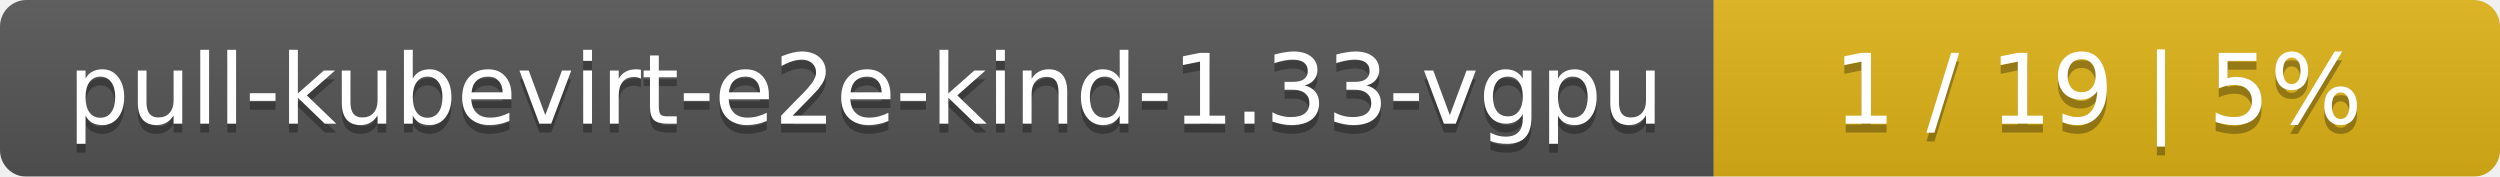
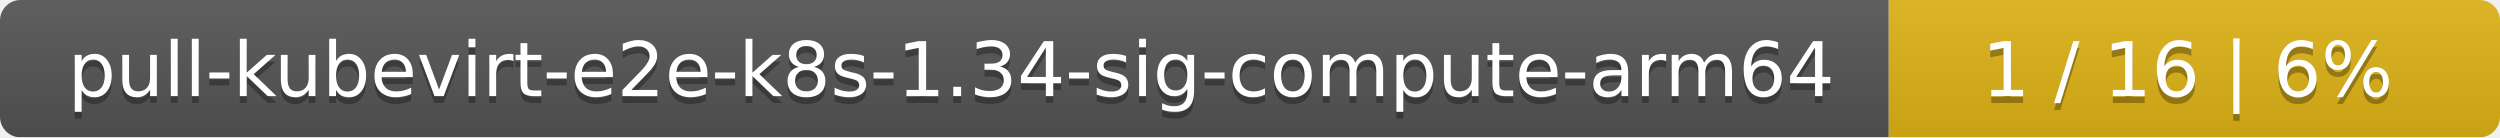
- <svg xmlns="http://www.w3.org/2000/svg" width="283" height="20">
+ <svg xmlns="http://www.w3.org/2000/svg" width="364" height="20">
  <linearGradient id="smooth" x2="0" y2="100%">
    <stop offset="0" stop-color="#bbb" stop-opacity=".1" />
    <stop offset="1" stop-opacity=".1" />
  </linearGradient>
  <mask id="round">
-     <rect width="283" height="20" rx="3" fill="#fff" />
+     <rect width="364" height="20" rx="3" fill="#fff" />
  </mask>
  <g mask="url(#round)">
-     <rect width="194" height="20" fill="#555" />
-     <rect x="194" width="89" height="20" fill="#dfb317" />
-     <rect width="283" height="20" fill="url(#smooth)" />
+     <rect width="275" height="20" fill="#555" />
+     <rect x="275" width="89" height="20" fill="#dfb317" />
+     <rect width="364" height="20" fill="url(#smooth)" />
  </g>
  <g fill="#fff" text-anchor="middle" font-family="DejaVu Sans,Verdana,Geneva,sans-serif" font-size="11">
-     <text x="98" y="15" fill="#010101" fill-opacity=".3">pull-kubevirt-e2e-kind-1.33-vgpu</text>
-     <text x="98" y="14">pull-kubevirt-e2e-kind-1.33-vgpu</text>
-     <text x="237.5" y="15" fill="#010101" fill-opacity=".3">1 / 19    |    5%</text>
-     <text x="237.5" y="14">1 / 19    |    5%</text>
+     <text x="138.5" y="15" fill="#010101" fill-opacity=".3">pull-kubevirt-e2e-k8s-1.34-sig-compute-arm64</text>
+     <text x="138.5" y="14">pull-kubevirt-e2e-k8s-1.34-sig-compute-arm64</text>
+     <text x="318.5" y="15" fill="#010101" fill-opacity=".3">1 / 16    |    6%</text>
+     <text x="318.5" y="14">1 / 16    |    6%</text>
  </g>
</svg>
